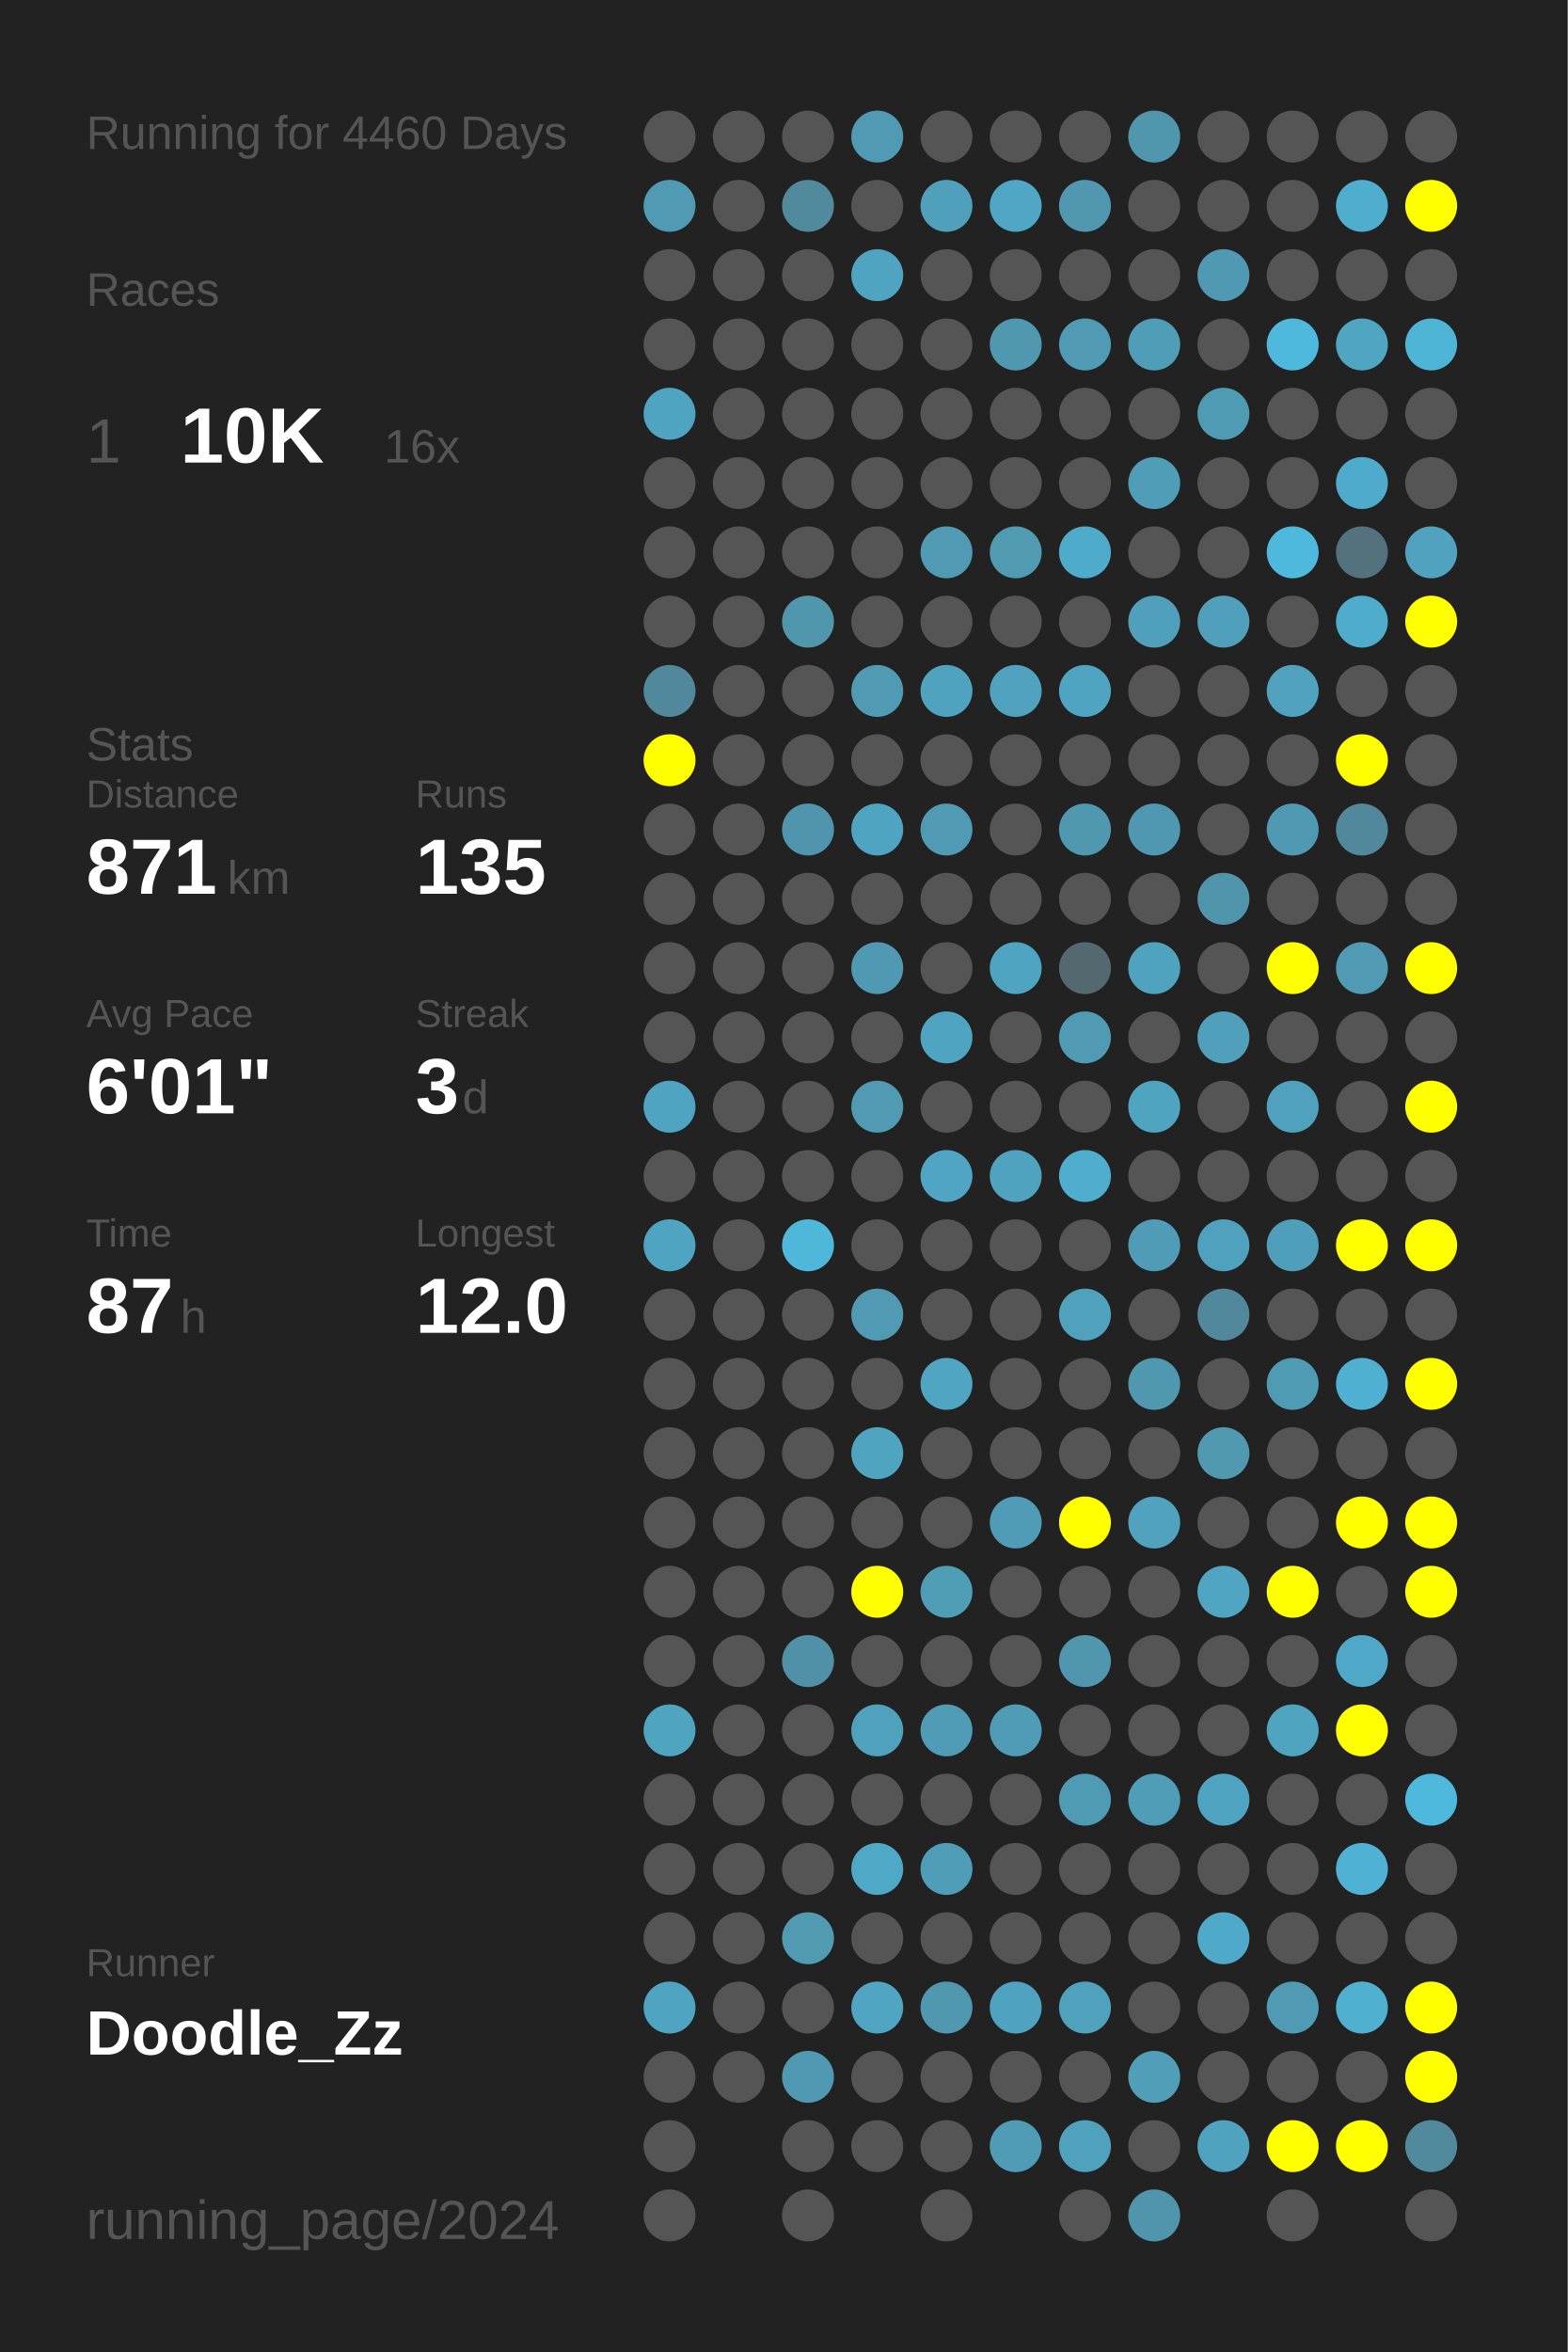
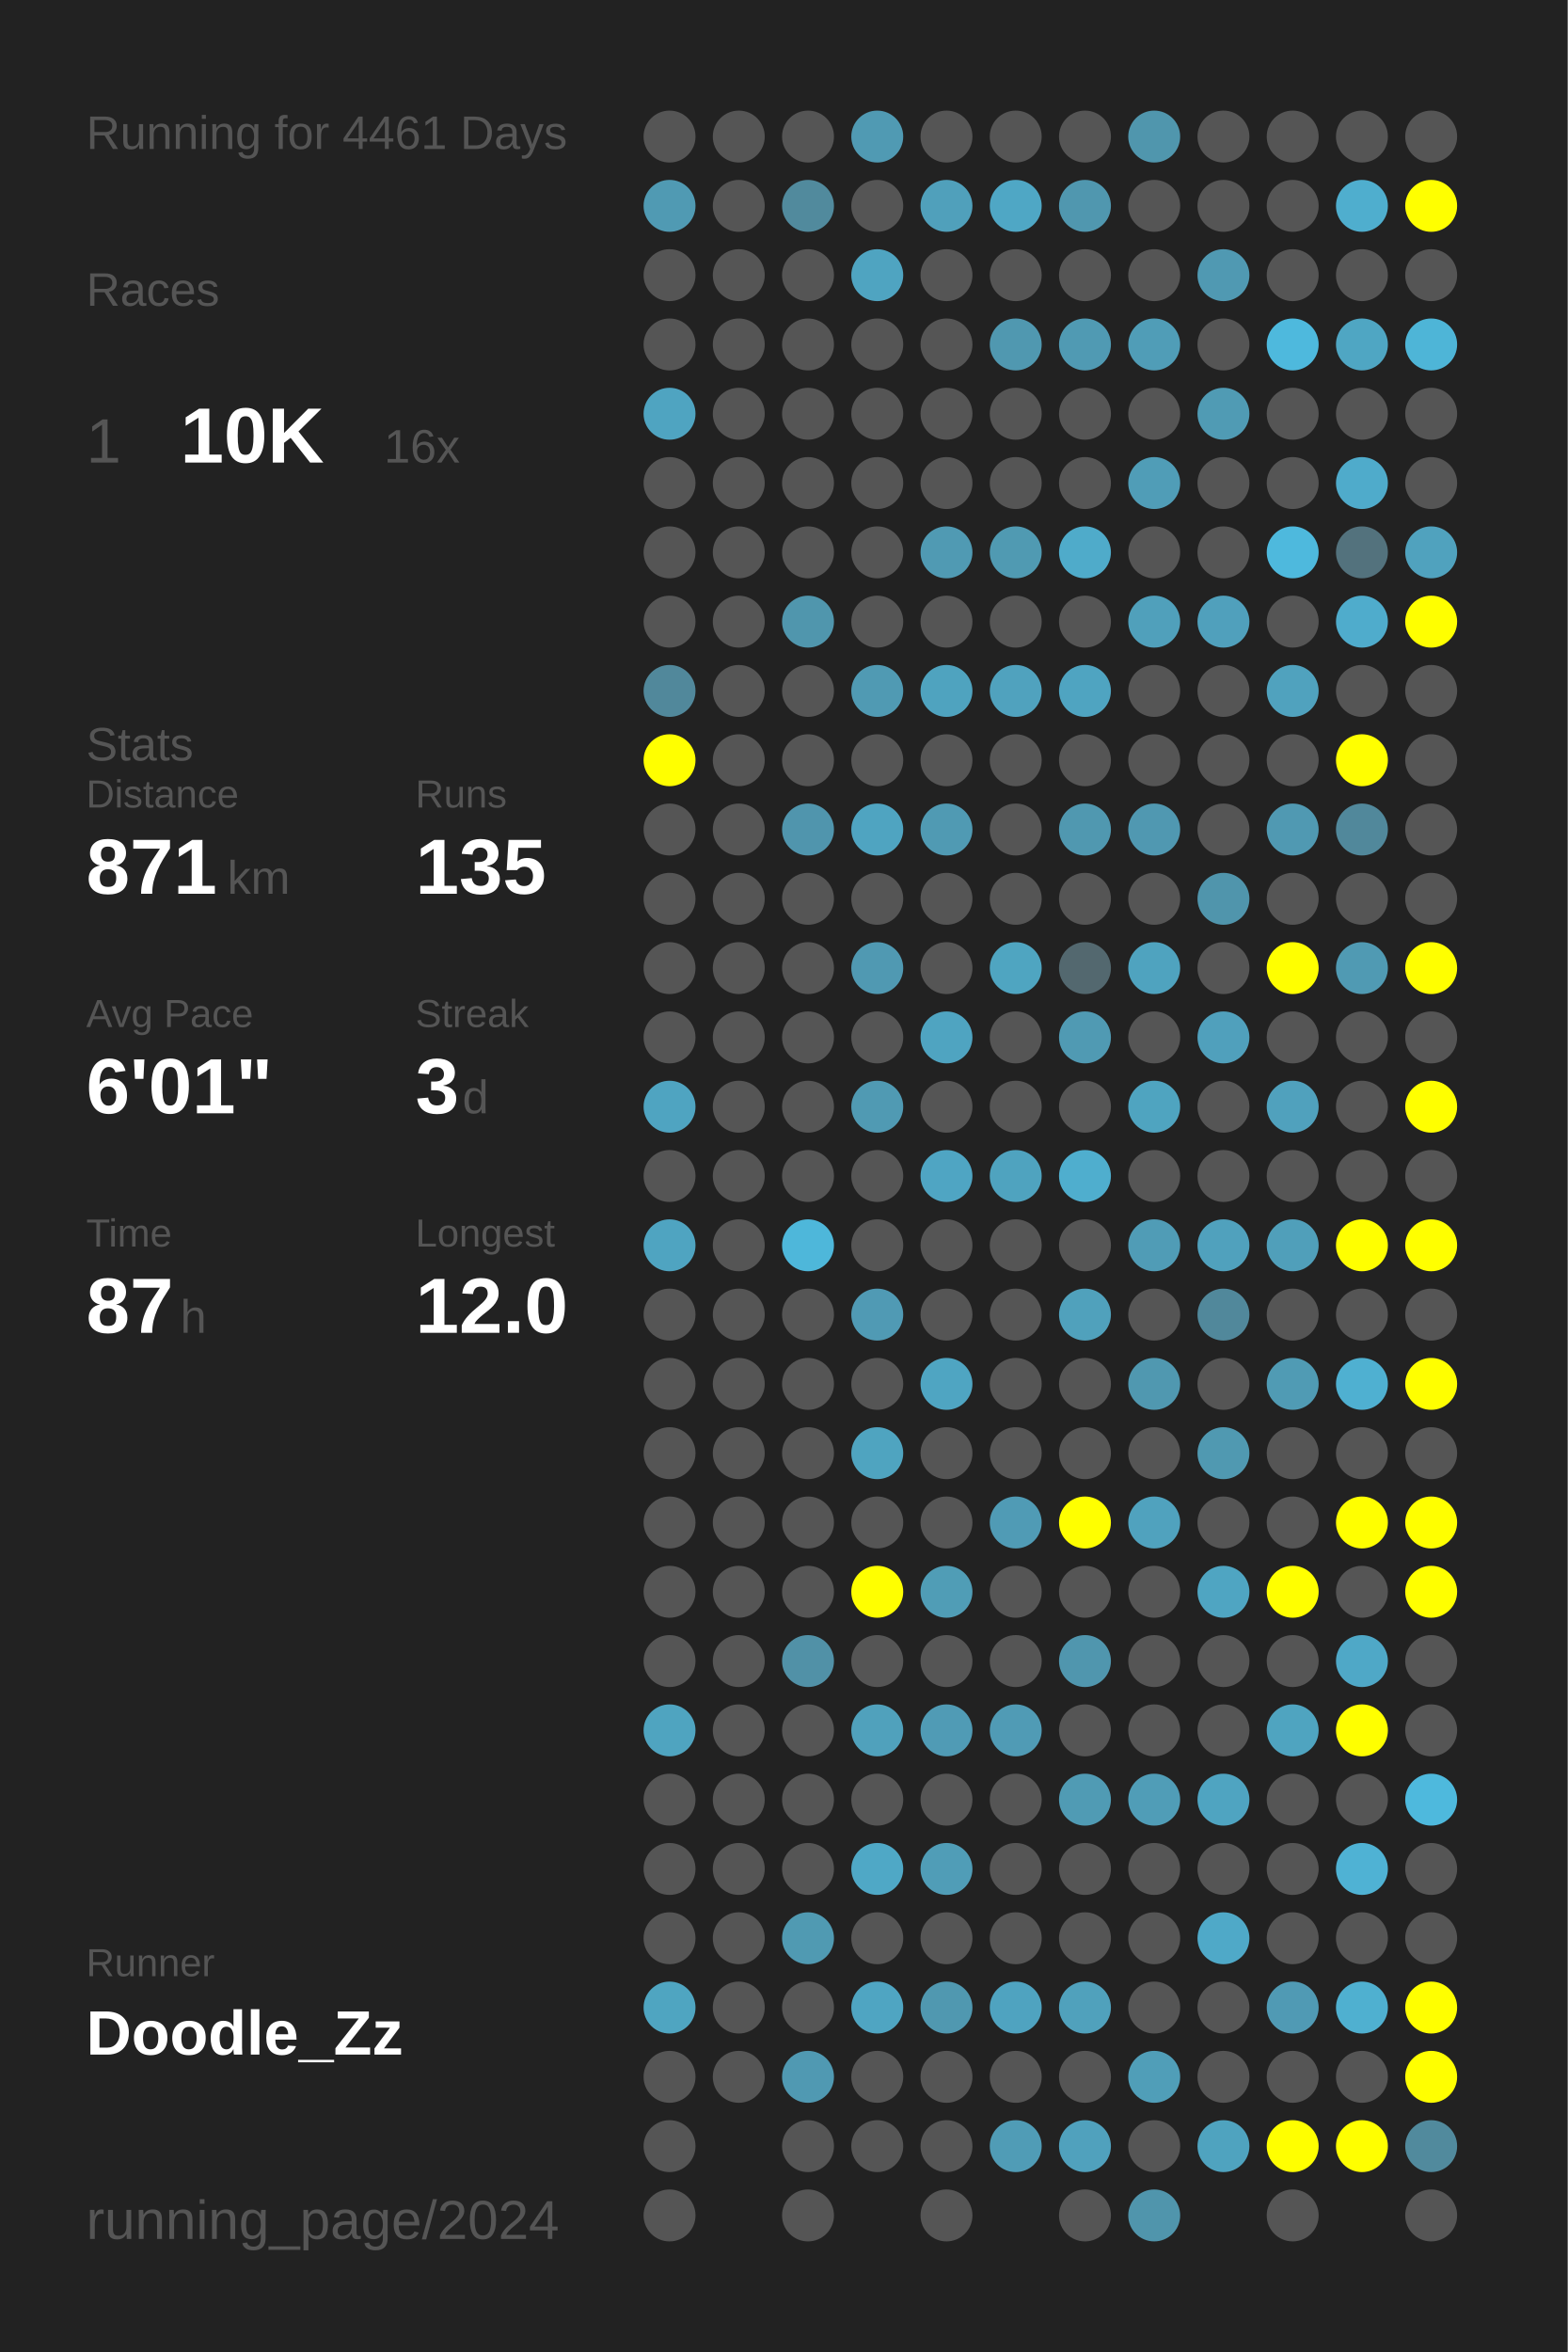
<svg xmlns="http://www.w3.org/2000/svg" baseProfile="full" height="300mm" version="1.1" viewBox="0,0,200,300" width="200mm">
  <defs />
  <rect fill="#222222" height="300" width="200" x="0" y="0" />
-   <text fill="#555555" style="font-size:6px; font-family:Arial;" x="11" y="19">Running for 4460 Days</text>
+   <text fill="#555555" style="font-size:6px; font-family:Arial;" x="11" y="19">Running for 4461 Days</text>
  <text fill="#555555" style="font-size:6px; font-family:Arial;" x="11" y="39">Races</text>
  <text fill="#555555" style="font-size:8px; font-family:Arial;" x="11" y="59">1</text>
  <text fill="#FFFFFF" style="font-size:10px; font-family:Arial; font-weight:bold;" x="23" y="59">10K</text>
  <text fill="#555555" style="font-size:6px; font-family:Arial;" x="49" y="59">16x</text>
  <text fill="#555555" style="font-size:6px; font-family:Arial;" x="11" y="97">Stats</text>
  <text fill="#555555" style="font-size:5px; font-family:Arial;" x="11" y="103">Distance</text>
  <text fill="#FFFFFF" style="font-size:10px; font-family:Arial; font-weight:bold;" x="11" y="114">871</text>
  <text fill="#555555" style="font-size:6px; font-family:Arial;" x="29" y="114">km</text>
  <text fill="#555555" style="font-size:5px; font-family:Arial;" x="53" y="103">Runs</text>
  <text fill="#FFFFFF" style="font-size:10px; font-family:Arial; font-weight:bold;" x="53" y="114">135</text>
  <text fill="#555555" style="font-size:5px; font-family:Arial;" x="11" y="131">Avg Pace</text>
  <text fill="#FFFFFF" style="font-size:10px; font-family:Arial; font-weight:bold;" x="11" y="142">6'01"</text>
  <text fill="#555555" style="font-size:5px; font-family:Arial;" x="53" y="131">Streak</text>
  <text fill="#FFFFFF" style="font-size:10px; font-family:Arial; font-weight:bold;" x="53" y="142">3</text>
  <text fill="#555555" style="font-size:6px; font-family:Arial;" x="59" y="142">d</text>
  <text fill="#555555" style="font-size:5px; font-family:Arial;" x="11" y="159">Time</text>
  <text fill="#FFFFFF" style="font-size:10px; font-family:Arial; font-weight:bold;" x="11" y="170">87</text>
  <text fill="#555555" style="font-size:6px; font-family:Arial;" x="23" y="170">h</text>
  <text fill="#555555" style="font-size:5px; font-family:Arial;" x="53" y="159">Longest</text>
  <text fill="#FFFFFF" style="font-size:10px; font-family:Arial; font-weight:bold;" x="53" y="170">12.0</text>
  <text fill="#555555" style="font-size:5px; font-family:Arial;" x="11" y="252.065">Runner</text>
  <text fill="#FFFFFF" style="font-size:8px; font-family:Arial; font-weight:bold;" x="11" y="262.065">Doodle_Zz</text>
  <text fill="#555555" style="font-size:7px; font-family:Arial;" x="11" y="285.581">running_page/2024</text>
  <circle cx="85.417" cy="17.419" fill="#555555" r="3.312" />
  <circle cx="85.417" cy="26.258" fill="#509ab3" r="3.312" />
  <circle cx="85.417" cy="35.097" fill="#555555" r="3.312" />
  <circle cx="85.417" cy="43.935" fill="#555555" r="3.312" />
  <circle cx="85.417" cy="52.774" fill="#4fa4c1" r="3.312" />
  <circle cx="85.417" cy="61.613" fill="#555555" r="3.312" />
  <circle cx="85.417" cy="70.452" fill="#555555" r="3.312" />
  <circle cx="85.417" cy="79.29" fill="#555555" r="3.312" />
  <circle cx="85.417" cy="88.129" fill="#51889b" r="3.312" />
  <circle cx="85.417" cy="96.968" fill="#FFFF00" r="3.312" />
  <circle cx="85.417" cy="105.806" fill="#555555" r="3.312" />
  <circle cx="85.417" cy="114.645" fill="#555555" r="3.312" />
  <circle cx="85.417" cy="123.484" fill="#555555" r="3.312" />
  <circle cx="85.417" cy="132.323" fill="#555555" r="3.312" />
  <circle cx="85.417" cy="141.161" fill="#4fa4c1" r="3.312" />
  <circle cx="85.417" cy="150" fill="#555555" r="3.312" />
  <circle cx="85.417" cy="158.839" fill="#4fa4c1" r="3.312" />
  <circle cx="85.417" cy="167.677" fill="#555555" r="3.312" />
  <circle cx="85.417" cy="176.516" fill="#555555" r="3.312" />
  <circle cx="85.417" cy="185.355" fill="#555555" r="3.312" />
  <circle cx="85.417" cy="194.194" fill="#555555" r="3.312" />
  <circle cx="85.417" cy="203.032" fill="#555555" r="3.312" />
  <circle cx="85.417" cy="211.871" fill="#555555" r="3.312" />
  <circle cx="85.417" cy="220.71" fill="#4fa4c0" r="3.312" />
  <circle cx="85.417" cy="229.548" fill="#555555" r="3.312" />
  <circle cx="85.417" cy="238.387" fill="#555555" r="3.312" />
  <circle cx="85.417" cy="247.226" fill="#555555" r="3.312" />
  <circle cx="85.417" cy="256.065" fill="#4fa5c1" r="3.312" />
  <circle cx="85.417" cy="264.903" fill="#555555" r="3.312" />
  <circle cx="85.417" cy="273.742" fill="#555555" r="3.312" />
  <circle cx="85.417" cy="282.581" fill="#555555" r="3.312" />
  <circle cx="94.25" cy="17.419" fill="#555555" r="3.312" />
  <circle cx="94.25" cy="26.258" fill="#555555" r="3.312" />
  <circle cx="94.25" cy="35.097" fill="#555555" r="3.312" />
  <circle cx="94.25" cy="43.935" fill="#555555" r="3.312" />
  <circle cx="94.25" cy="52.774" fill="#555555" r="3.312" />
  <circle cx="94.25" cy="61.613" fill="#555555" r="3.312" />
  <circle cx="94.25" cy="70.452" fill="#555555" r="3.312" />
  <circle cx="94.25" cy="79.29" fill="#555555" r="3.312" />
  <circle cx="94.25" cy="88.129" fill="#555555" r="3.312" />
  <circle cx="94.25" cy="96.968" fill="#555555" r="3.312" />
  <circle cx="94.25" cy="105.806" fill="#555555" r="3.312" />
  <circle cx="94.25" cy="114.645" fill="#555555" r="3.312" />
  <circle cx="94.25" cy="123.484" fill="#555555" r="3.312" />
  <circle cx="94.25" cy="132.323" fill="#555555" r="3.312" />
  <circle cx="94.25" cy="141.161" fill="#555555" r="3.312" />
  <circle cx="94.25" cy="150" fill="#555555" r="3.312" />
  <circle cx="94.25" cy="158.839" fill="#555555" r="3.312" />
  <circle cx="94.25" cy="167.677" fill="#555555" r="3.312" />
  <circle cx="94.25" cy="176.516" fill="#555555" r="3.312" />
  <circle cx="94.25" cy="185.355" fill="#555555" r="3.312" />
  <circle cx="94.25" cy="194.194" fill="#555555" r="3.312" />
  <circle cx="94.25" cy="203.032" fill="#555555" r="3.312" />
  <circle cx="94.25" cy="211.871" fill="#555555" r="3.312" />
  <circle cx="94.25" cy="220.71" fill="#555555" r="3.312" />
  <circle cx="94.25" cy="229.548" fill="#555555" r="3.312" />
  <circle cx="94.25" cy="238.387" fill="#555555" r="3.312" />
  <circle cx="94.25" cy="247.226" fill="#555555" r="3.312" />
  <circle cx="94.25" cy="256.065" fill="#555555" r="3.312" />
  <circle cx="94.25" cy="264.903" fill="#555555" r="3.312" />
  <circle cx="103.083" cy="17.419" fill="#555555" r="3.312" />
  <circle cx="103.083" cy="26.258" fill="#518a9d" r="3.312" />
  <circle cx="103.083" cy="35.097" fill="#555555" r="3.312" />
  <circle cx="103.083" cy="43.935" fill="#555555" r="3.312" />
  <circle cx="103.083" cy="52.774" fill="#555555" r="3.312" />
  <circle cx="103.083" cy="61.613" fill="#555555" r="3.312" />
  <circle cx="103.083" cy="70.452" fill="#555555" r="3.312" />
  <circle cx="103.083" cy="79.29" fill="#5096ad" r="3.312" />
  <circle cx="103.083" cy="88.129" fill="#555555" r="3.312" />
  <circle cx="103.083" cy="96.968" fill="#555555" r="3.312" />
  <circle cx="103.083" cy="105.806" fill="#5095ad" r="3.312" />
  <circle cx="103.083" cy="114.645" fill="#555555" r="3.312" />
  <circle cx="103.083" cy="123.484" fill="#555555" r="3.312" />
  <circle cx="103.083" cy="132.323" fill="#555555" r="3.312" />
  <circle cx="103.083" cy="141.161" fill="#555555" r="3.312" />
  <circle cx="103.083" cy="150" fill="#555555" r="3.312" />
  <circle cx="103.083" cy="158.839" fill="#4eb7da" r="3.312" />
  <circle cx="103.083" cy="167.677" fill="#555555" r="3.312" />
  <circle cx="103.083" cy="176.516" fill="#555555" r="3.312" />
  <circle cx="103.083" cy="185.355" fill="#555555" r="3.312" />
  <circle cx="103.083" cy="194.194" fill="#555555" r="3.312" />
  <circle cx="103.083" cy="203.032" fill="#555555" r="3.312" />
  <circle cx="103.083" cy="211.871" fill="#5191a7" r="3.312" />
  <circle cx="103.083" cy="220.71" fill="#555555" r="3.312" />
  <circle cx="103.083" cy="229.548" fill="#555555" r="3.312" />
  <circle cx="103.083" cy="238.387" fill="#555555" r="3.312" />
  <circle cx="103.083" cy="247.226" fill="#509ab2" r="3.312" />
  <circle cx="103.083" cy="256.065" fill="#555555" r="3.312" />
  <circle cx="103.083" cy="264.903" fill="#5099b2" r="3.312" />
  <circle cx="103.083" cy="273.742" fill="#555555" r="3.312" />
  <circle cx="103.083" cy="282.581" fill="#555555" r="3.312" />
  <circle cx="111.917" cy="17.419" fill="#509ab3" r="3.312" />
  <circle cx="111.917" cy="26.258" fill="#555555" r="3.312" />
  <circle cx="111.917" cy="35.097" fill="#4fa4c1" r="3.312" />
  <circle cx="111.917" cy="43.935" fill="#555555" r="3.312" />
  <circle cx="111.917" cy="52.774" fill="#555555" r="3.312" />
  <circle cx="111.917" cy="61.613" fill="#555555" r="3.312" />
  <circle cx="111.917" cy="70.452" fill="#555555" r="3.312" />
  <circle cx="111.917" cy="79.29" fill="#555555" r="3.312" />
  <circle cx="111.917" cy="88.129" fill="#509ab3" r="3.312" />
  <circle cx="111.917" cy="96.968" fill="#555555" r="3.312" />
  <circle cx="111.917" cy="105.806" fill="#4fa4c1" r="3.312" />
  <circle cx="111.917" cy="114.645" fill="#555555" r="3.312" />
  <circle cx="111.917" cy="123.484" fill="#5099b2" r="3.312" />
  <circle cx="111.917" cy="132.323" fill="#555555" r="3.312" />
  <circle cx="111.917" cy="141.161" fill="#509ab3" r="3.312" />
  <circle cx="111.917" cy="150" fill="#555555" r="3.312" />
  <circle cx="111.917" cy="158.839" fill="#555555" r="3.312" />
  <circle cx="111.917" cy="167.677" fill="#509ab4" r="3.312" />
  <circle cx="111.917" cy="176.516" fill="#555555" r="3.312" />
  <circle cx="111.917" cy="185.355" fill="#4fa4c0" r="3.312" />
  <circle cx="111.917" cy="194.194" fill="#555555" r="3.312" />
  <circle cx="111.917" cy="203.032" fill="#FFFF00" r="3.312" />
  <circle cx="111.917" cy="211.871" fill="#555555" r="3.312" />
  <circle cx="111.917" cy="220.71" fill="#50a1bc" r="3.312" />
  <circle cx="111.917" cy="229.548" fill="#555555" r="3.312" />
  <circle cx="111.917" cy="238.387" fill="#4fa8c6" r="3.312" />
  <circle cx="111.917" cy="247.226" fill="#555555" r="3.312" />
  <circle cx="111.917" cy="256.065" fill="#4fa5c2" r="3.312" />
  <circle cx="111.917" cy="264.903" fill="#555555" r="3.312" />
  <circle cx="111.917" cy="273.742" fill="#555555" r="3.312" />
  <circle cx="120.75" cy="17.419" fill="#555555" r="3.312" />
  <circle cx="120.75" cy="26.258" fill="#50a0bb" r="3.312" />
  <circle cx="120.75" cy="35.097" fill="#555555" r="3.312" />
  <circle cx="120.75" cy="43.935" fill="#555555" r="3.312" />
  <circle cx="120.75" cy="52.774" fill="#555555" r="3.312" />
  <circle cx="120.75" cy="61.613" fill="#555555" r="3.312" />
  <circle cx="120.75" cy="70.452" fill="#509ab3" r="3.312" />
  <circle cx="120.75" cy="79.29" fill="#555555" r="3.312" />
  <circle cx="120.75" cy="88.129" fill="#4fa3bf" r="3.312" />
  <circle cx="120.75" cy="96.968" fill="#555555" r="3.312" />
  <circle cx="120.75" cy="105.806" fill="#509ab3" r="3.312" />
  <circle cx="120.75" cy="114.645" fill="#555555" r="3.312" />
  <circle cx="120.75" cy="123.484" fill="#555555" r="3.312" />
  <circle cx="120.75" cy="132.323" fill="#4fa4c1" r="3.312" />
  <circle cx="120.75" cy="141.161" fill="#555555" r="3.312" />
  <circle cx="120.75" cy="150" fill="#4fa5c3" r="3.312" />
  <circle cx="120.75" cy="158.839" fill="#555555" r="3.312" />
  <circle cx="120.75" cy="167.677" fill="#555555" r="3.312" />
  <circle cx="120.75" cy="176.516" fill="#4fa5c2" r="3.312" />
  <circle cx="120.75" cy="185.355" fill="#555555" r="3.312" />
  <circle cx="120.75" cy="194.194" fill="#555555" r="3.312" />
  <circle cx="120.75" cy="203.032" fill="#509db6" r="3.312" />
  <circle cx="120.75" cy="211.871" fill="#555555" r="3.312" />
  <circle cx="120.75" cy="220.71" fill="#509bb5" r="3.312" />
  <circle cx="120.75" cy="229.548" fill="#555555" r="3.312" />
  <circle cx="120.75" cy="238.387" fill="#509db7" r="3.312" />
  <circle cx="120.75" cy="247.226" fill="#555555" r="3.312" />
  <circle cx="120.75" cy="256.065" fill="#5098b0" r="3.312" />
  <circle cx="120.75" cy="264.903" fill="#555555" r="3.312" />
  <circle cx="120.75" cy="273.742" fill="#555555" r="3.312" />
  <circle cx="120.75" cy="282.581" fill="#555555" r="3.312" />
  <circle cx="129.583" cy="17.419" fill="#555555" r="3.312" />
  <circle cx="129.583" cy="26.258" fill="#4fa7c5" r="3.312" />
  <circle cx="129.583" cy="35.097" fill="#555555" r="3.312" />
  <circle cx="129.583" cy="43.935" fill="#5098b0" r="3.312" />
  <circle cx="129.583" cy="52.774" fill="#555555" r="3.312" />
  <circle cx="129.583" cy="61.613" fill="#555555" r="3.312" />
  <circle cx="129.583" cy="70.452" fill="#509ab2" r="3.312" />
  <circle cx="129.583" cy="79.29" fill="#555555" r="3.312" />
  <circle cx="129.583" cy="88.129" fill="#50a2be" r="3.312" />
  <circle cx="129.583" cy="96.968" fill="#555555" r="3.312" />
  <circle cx="129.583" cy="105.806" fill="#555555" r="3.312" />
  <circle cx="129.583" cy="114.645" fill="#555555" r="3.312" />
  <circle cx="129.583" cy="123.484" fill="#4fa5c1" r="3.312" />
  <circle cx="129.583" cy="132.323" fill="#555555" r="3.312" />
  <circle cx="129.583" cy="141.161" fill="#555555" r="3.312" />
  <circle cx="129.583" cy="150" fill="#4fa3bf" r="3.312" />
  <circle cx="129.583" cy="158.839" fill="#555555" r="3.312" />
  <circle cx="129.583" cy="167.677" fill="#555555" r="3.312" />
  <circle cx="129.583" cy="176.516" fill="#555555" r="3.312" />
  <circle cx="129.583" cy="185.355" fill="#555555" r="3.312" />
  <circle cx="129.583" cy="194.194" fill="#509bb5" r="3.312" />
  <circle cx="129.583" cy="203.032" fill="#555555" r="3.312" />
  <circle cx="129.583" cy="211.871" fill="#555555" r="3.312" />
  <circle cx="129.583" cy="220.71" fill="#509bb5" r="3.312" />
  <circle cx="129.583" cy="229.548" fill="#555555" r="3.312" />
  <circle cx="129.583" cy="238.387" fill="#555555" r="3.312" />
  <circle cx="129.583" cy="247.226" fill="#555555" r="3.312" />
  <circle cx="129.583" cy="256.065" fill="#4fa3c0" r="3.312" />
  <circle cx="129.583" cy="264.903" fill="#555555" r="3.312" />
  <circle cx="129.583" cy="273.742" fill="#509cb6" r="3.312" />
  <circle cx="138.417" cy="17.419" fill="#555555" r="3.312" />
  <circle cx="138.417" cy="26.258" fill="#5097af" r="3.312" />
  <circle cx="138.417" cy="35.097" fill="#555555" r="3.312" />
  <circle cx="138.417" cy="43.935" fill="#509ab3" r="3.312" />
  <circle cx="138.417" cy="52.774" fill="#555555" r="3.312" />
  <circle cx="138.417" cy="61.613" fill="#555555" r="3.312" />
  <circle cx="138.417" cy="70.452" fill="#4fabca" r="3.312" />
  <circle cx="138.417" cy="79.29" fill="#555555" r="3.312" />
  <circle cx="138.417" cy="88.129" fill="#4fa4c1" r="3.312" />
  <circle cx="138.417" cy="96.968" fill="#555555" r="3.312" />
  <circle cx="138.417" cy="105.806" fill="#5098b0" r="3.312" />
  <circle cx="138.417" cy="114.645" fill="#555555" r="3.312" />
  <circle cx="138.417" cy="123.484" fill="#53686f" r="3.312" />
  <circle cx="138.417" cy="132.323" fill="#509ab3" r="3.312" />
  <circle cx="138.417" cy="141.161" fill="#555555" r="3.312" />
  <circle cx="138.417" cy="150" fill="#4faece" r="3.312" />
  <circle cx="138.417" cy="158.839" fill="#555555" r="3.312" />
  <circle cx="138.417" cy="167.677" fill="#50a1bc" r="3.312" />
  <circle cx="138.417" cy="176.516" fill="#555555" r="3.312" />
  <circle cx="138.417" cy="185.355" fill="#555555" r="3.312" />
  <circle cx="138.417" cy="194.194" fill="#FFFF00" r="3.312" />
  <circle cx="138.417" cy="203.032" fill="#555555" r="3.312" />
  <circle cx="138.417" cy="211.871" fill="#5096ae" r="3.312" />
  <circle cx="138.417" cy="220.71" fill="#555555" r="3.312" />
  <circle cx="138.417" cy="229.548" fill="#509bb4" r="3.312" />
  <circle cx="138.417" cy="238.387" fill="#555555" r="3.312" />
  <circle cx="138.417" cy="247.226" fill="#555555" r="3.312" />
  <circle cx="138.417" cy="256.065" fill="#50a1bc" r="3.312" />
  <circle cx="138.417" cy="264.903" fill="#555555" r="3.312" />
  <circle cx="138.417" cy="273.742" fill="#50a1bd" r="3.312" />
  <circle cx="138.417" cy="282.581" fill="#555555" r="3.312" />
  <circle cx="147.25" cy="17.419" fill="#5096ad" r="3.312" />
  <circle cx="147.25" cy="26.258" fill="#555555" r="3.312" />
  <circle cx="147.25" cy="35.097" fill="#555555" r="3.312" />
  <circle cx="147.25" cy="43.935" fill="#509db7" r="3.312" />
  <circle cx="147.25" cy="52.774" fill="#555555" r="3.312" />
  <circle cx="147.25" cy="61.613" fill="#509db7" r="3.312" />
  <circle cx="147.25" cy="70.452" fill="#555555" r="3.312" />
  <circle cx="147.25" cy="79.29" fill="#50a0bb" r="3.312" />
  <circle cx="147.25" cy="88.129" fill="#555555" r="3.312" />
  <circle cx="147.25" cy="96.968" fill="#555555" r="3.312" />
  <circle cx="147.25" cy="105.806" fill="#5098b1" r="3.312" />
  <circle cx="147.25" cy="114.645" fill="#555555" r="3.312" />
  <circle cx="147.25" cy="123.484" fill="#4fa3bf" r="3.312" />
  <circle cx="147.25" cy="132.323" fill="#555555" r="3.312" />
  <circle cx="147.25" cy="141.161" fill="#4fa4c0" r="3.312" />
  <circle cx="147.25" cy="150" fill="#555555" r="3.312" />
  <circle cx="147.25" cy="158.839" fill="#509cb6" r="3.312" />
  <circle cx="147.25" cy="167.677" fill="#555555" r="3.312" />
  <circle cx="147.25" cy="176.516" fill="#5098b0" r="3.312" />
  <circle cx="147.25" cy="185.355" fill="#555555" r="3.312" />
  <circle cx="147.25" cy="194.194" fill="#50a2be" r="3.312" />
  <circle cx="147.25" cy="203.032" fill="#555555" r="3.312" />
  <circle cx="147.25" cy="211.871" fill="#555555" r="3.312" />
  <circle cx="147.25" cy="220.71" fill="#555555" r="3.312" />
  <circle cx="147.25" cy="229.548" fill="#509db7" r="3.312" />
  <circle cx="147.25" cy="238.387" fill="#555555" r="3.312" />
  <circle cx="147.25" cy="247.226" fill="#555555" r="3.312" />
  <circle cx="147.25" cy="256.065" fill="#555555" r="3.312" />
  <circle cx="147.25" cy="264.903" fill="#509eb8" r="3.312" />
  <circle cx="147.25" cy="273.742" fill="#555555" r="3.312" />
  <circle cx="147.25" cy="282.581" fill="#5095ac" r="3.312" />
  <circle cx="156.083" cy="17.419" fill="#555555" r="3.312" />
  <circle cx="156.083" cy="26.258" fill="#555555" r="3.312" />
  <circle cx="156.083" cy="35.097" fill="#5099b2" r="3.312" />
  <circle cx="156.083" cy="43.935" fill="#555555" r="3.312" />
  <circle cx="156.083" cy="52.774" fill="#509bb4" r="3.312" />
  <circle cx="156.083" cy="61.613" fill="#555555" r="3.312" />
  <circle cx="156.083" cy="70.452" fill="#555555" r="3.312" />
  <circle cx="156.083" cy="79.29" fill="#50a0bc" r="3.312" />
  <circle cx="156.083" cy="88.129" fill="#555555" r="3.312" />
  <circle cx="156.083" cy="96.968" fill="#555555" r="3.312" />
  <circle cx="156.083" cy="105.806" fill="#555555" r="3.312" />
  <circle cx="156.083" cy="114.645" fill="#5095ac" r="3.312" />
  <circle cx="156.083" cy="123.484" fill="#555555" r="3.312" />
  <circle cx="156.083" cy="132.323" fill="#50a0bc" r="3.312" />
  <circle cx="156.083" cy="141.161" fill="#555555" r="3.312" />
  <circle cx="156.083" cy="150" fill="#555555" r="3.312" />
  <circle cx="156.083" cy="158.839" fill="#50a1bd" r="3.312" />
  <circle cx="156.083" cy="167.677" fill="#51889b" r="3.312" />
  <circle cx="156.083" cy="176.516" fill="#555555" r="3.312" />
  <circle cx="156.083" cy="185.355" fill="#5099b1" r="3.312" />
  <circle cx="156.083" cy="194.194" fill="#555555" r="3.312" />
  <circle cx="156.083" cy="203.032" fill="#4fa5c2" r="3.312" />
  <circle cx="156.083" cy="211.871" fill="#555555" r="3.312" />
  <circle cx="156.083" cy="220.71" fill="#555555" r="3.312" />
  <circle cx="156.083" cy="229.548" fill="#4fa4c1" r="3.312" />
  <circle cx="156.083" cy="238.387" fill="#555555" r="3.312" />
  <circle cx="156.083" cy="247.226" fill="#4fa9c8" r="3.312" />
  <circle cx="156.083" cy="256.065" fill="#555555" r="3.312" />
  <circle cx="156.083" cy="264.903" fill="#555555" r="3.312" />
  <circle cx="156.083" cy="273.742" fill="#4fa3bf" r="3.312" />
  <circle cx="164.917" cy="17.419" fill="#555555" r="3.312" />
  <circle cx="164.917" cy="26.258" fill="#555555" r="3.312" />
  <circle cx="164.917" cy="35.097" fill="#555555" r="3.312" />
  <circle cx="164.917" cy="43.935" fill="#4eb9dd" r="3.312" />
  <circle cx="164.917" cy="52.774" fill="#555555" r="3.312" />
  <circle cx="164.917" cy="61.613" fill="#555555" r="3.312" />
  <circle cx="164.917" cy="70.452" fill="#4eb9dd" r="3.312" />
  <circle cx="164.917" cy="79.29" fill="#555555" r="3.312" />
  <circle cx="164.917" cy="88.129" fill="#50a2be" r="3.312" />
  <circle cx="164.917" cy="96.968" fill="#555555" r="3.312" />
  <circle cx="164.917" cy="105.806" fill="#5099b2" r="3.312" />
  <circle cx="164.917" cy="114.645" fill="#555555" r="3.312" />
  <circle cx="164.917" cy="123.484" fill="#FFFF00" r="3.312" />
  <circle cx="164.917" cy="132.323" fill="#555555" r="3.312" />
  <circle cx="164.917" cy="141.161" fill="#50a1bd" r="3.312" />
  <circle cx="164.917" cy="150" fill="#555555" r="3.312" />
  <circle cx="164.917" cy="158.839" fill="#509fba" r="3.312" />
  <circle cx="164.917" cy="167.677" fill="#555555" r="3.312" />
  <circle cx="164.917" cy="176.516" fill="#509bb4" r="3.312" />
  <circle cx="164.917" cy="185.355" fill="#555555" r="3.312" />
  <circle cx="164.917" cy="194.194" fill="#555555" r="3.312" />
  <circle cx="164.917" cy="203.032" fill="#FFFF00" r="3.312" />
  <circle cx="164.917" cy="211.871" fill="#555555" r="3.312" />
  <circle cx="164.917" cy="220.71" fill="#4fa4c0" r="3.312" />
  <circle cx="164.917" cy="229.548" fill="#555555" r="3.312" />
  <circle cx="164.917" cy="238.387" fill="#555555" r="3.312" />
  <circle cx="164.917" cy="247.226" fill="#555555" r="3.312" />
  <circle cx="164.917" cy="256.065" fill="#509ab4" r="3.312" />
  <circle cx="164.917" cy="264.903" fill="#555555" r="3.312" />
  <circle cx="164.917" cy="273.742" fill="#FFFF00" r="3.312" />
  <circle cx="164.917" cy="282.581" fill="#555555" r="3.312" />
  <circle cx="173.75" cy="17.419" fill="#555555" r="3.312" />
  <circle cx="173.75" cy="26.258" fill="#4faece" r="3.312" />
  <circle cx="173.75" cy="35.097" fill="#555555" r="3.312" />
  <circle cx="173.75" cy="43.935" fill="#4fa6c3" r="3.312" />
  <circle cx="173.75" cy="52.774" fill="#555555" r="3.312" />
  <circle cx="173.75" cy="61.613" fill="#4fabcb" r="3.312" />
  <circle cx="173.75" cy="70.452" fill="#53727d" r="3.312" />
  <circle cx="173.75" cy="79.29" fill="#4faccc" r="3.312" />
  <circle cx="173.75" cy="88.129" fill="#555555" r="3.312" />
  <circle cx="173.75" cy="96.968" fill="#FFFF00" r="3.312" />
  <circle cx="173.75" cy="105.806" fill="#51889b" r="3.312" />
  <circle cx="173.75" cy="114.645" fill="#555555" r="3.312" />
  <circle cx="173.75" cy="123.484" fill="#509ab3" r="3.312" />
  <circle cx="173.75" cy="132.323" fill="#555555" r="3.312" />
  <circle cx="173.75" cy="141.161" fill="#555555" r="3.312" />
  <circle cx="173.75" cy="150" fill="#555555" r="3.312" />
  <circle cx="173.75" cy="158.839" fill="#FFFF00" r="3.312" />
  <circle cx="173.75" cy="167.677" fill="#555555" r="3.312" />
  <circle cx="173.75" cy="176.516" fill="#4fb0d1" r="3.312" />
  <circle cx="173.75" cy="185.355" fill="#555555" r="3.312" />
  <circle cx="173.75" cy="194.194" fill="#FFFF00" r="3.312" />
  <circle cx="173.75" cy="203.032" fill="#555555" r="3.312" />
  <circle cx="173.75" cy="211.871" fill="#4fa8c7" r="3.312" />
  <circle cx="173.75" cy="220.71" fill="#FFFF00" r="3.312" />
  <circle cx="173.75" cy="229.548" fill="#555555" r="3.312" />
  <circle cx="173.75" cy="238.387" fill="#4fb2d4" r="3.312" />
  <circle cx="173.75" cy="247.226" fill="#555555" r="3.312" />
  <circle cx="173.75" cy="256.065" fill="#4fb0d0" r="3.312" />
  <circle cx="173.75" cy="264.903" fill="#555555" r="3.312" />
  <circle cx="173.75" cy="273.742" fill="#FFFF00" r="3.312" />
  <circle cx="182.583" cy="17.419" fill="#555555" r="3.312" />
  <circle cx="182.583" cy="26.258" fill="#FFFF00" r="3.312" />
  <circle cx="182.583" cy="35.097" fill="#555555" r="3.312" />
  <circle cx="182.583" cy="43.935" fill="#4eb5d7" r="3.312" />
  <circle cx="182.583" cy="52.774" fill="#555555" r="3.312" />
  <circle cx="182.583" cy="61.613" fill="#555555" r="3.312" />
  <circle cx="182.583" cy="70.452" fill="#50a2be" r="3.312" />
  <circle cx="182.583" cy="79.29" fill="#FFFF00" r="3.312" />
  <circle cx="182.583" cy="88.129" fill="#555555" r="3.312" />
  <circle cx="182.583" cy="96.968" fill="#555555" r="3.312" />
  <circle cx="182.583" cy="105.806" fill="#555555" r="3.312" />
  <circle cx="182.583" cy="114.645" fill="#555555" r="3.312" />
  <circle cx="182.583" cy="123.484" fill="#FFFF00" r="3.312" />
  <circle cx="182.583" cy="132.323" fill="#555555" r="3.312" />
  <circle cx="182.583" cy="141.161" fill="#FFFF00" r="3.312" />
  <circle cx="182.583" cy="150" fill="#555555" r="3.312" />
  <circle cx="182.583" cy="158.839" fill="#FFFF00" r="3.312" />
  <circle cx="182.583" cy="167.677" fill="#555555" r="3.312" />
  <circle cx="182.583" cy="176.516" fill="#FFFF00" r="3.312" />
  <circle cx="182.583" cy="185.355" fill="#555555" r="3.312" />
  <circle cx="182.583" cy="194.194" fill="#FFFF00" r="3.312" />
  <circle cx="182.583" cy="203.032" fill="#FFFF00" r="3.312" />
  <circle cx="182.583" cy="211.871" fill="#555555" r="3.312" />
  <circle cx="182.583" cy="220.71" fill="#555555" r="3.312" />
  <circle cx="182.583" cy="229.548" fill="#4eb9dd" r="3.312" />
  <circle cx="182.583" cy="238.387" fill="#555555" r="3.312" />
  <circle cx="182.583" cy="247.226" fill="#555555" r="3.312" />
  <circle cx="182.583" cy="256.065" fill="#FFFF00" r="3.312" />
  <circle cx="182.583" cy="264.903" fill="#FFFF00" r="3.312" />
  <circle cx="182.583" cy="273.742" fill="#518a9d" r="3.312" />
  <circle cx="182.583" cy="282.581" fill="#555555" r="3.312" />
</svg>
